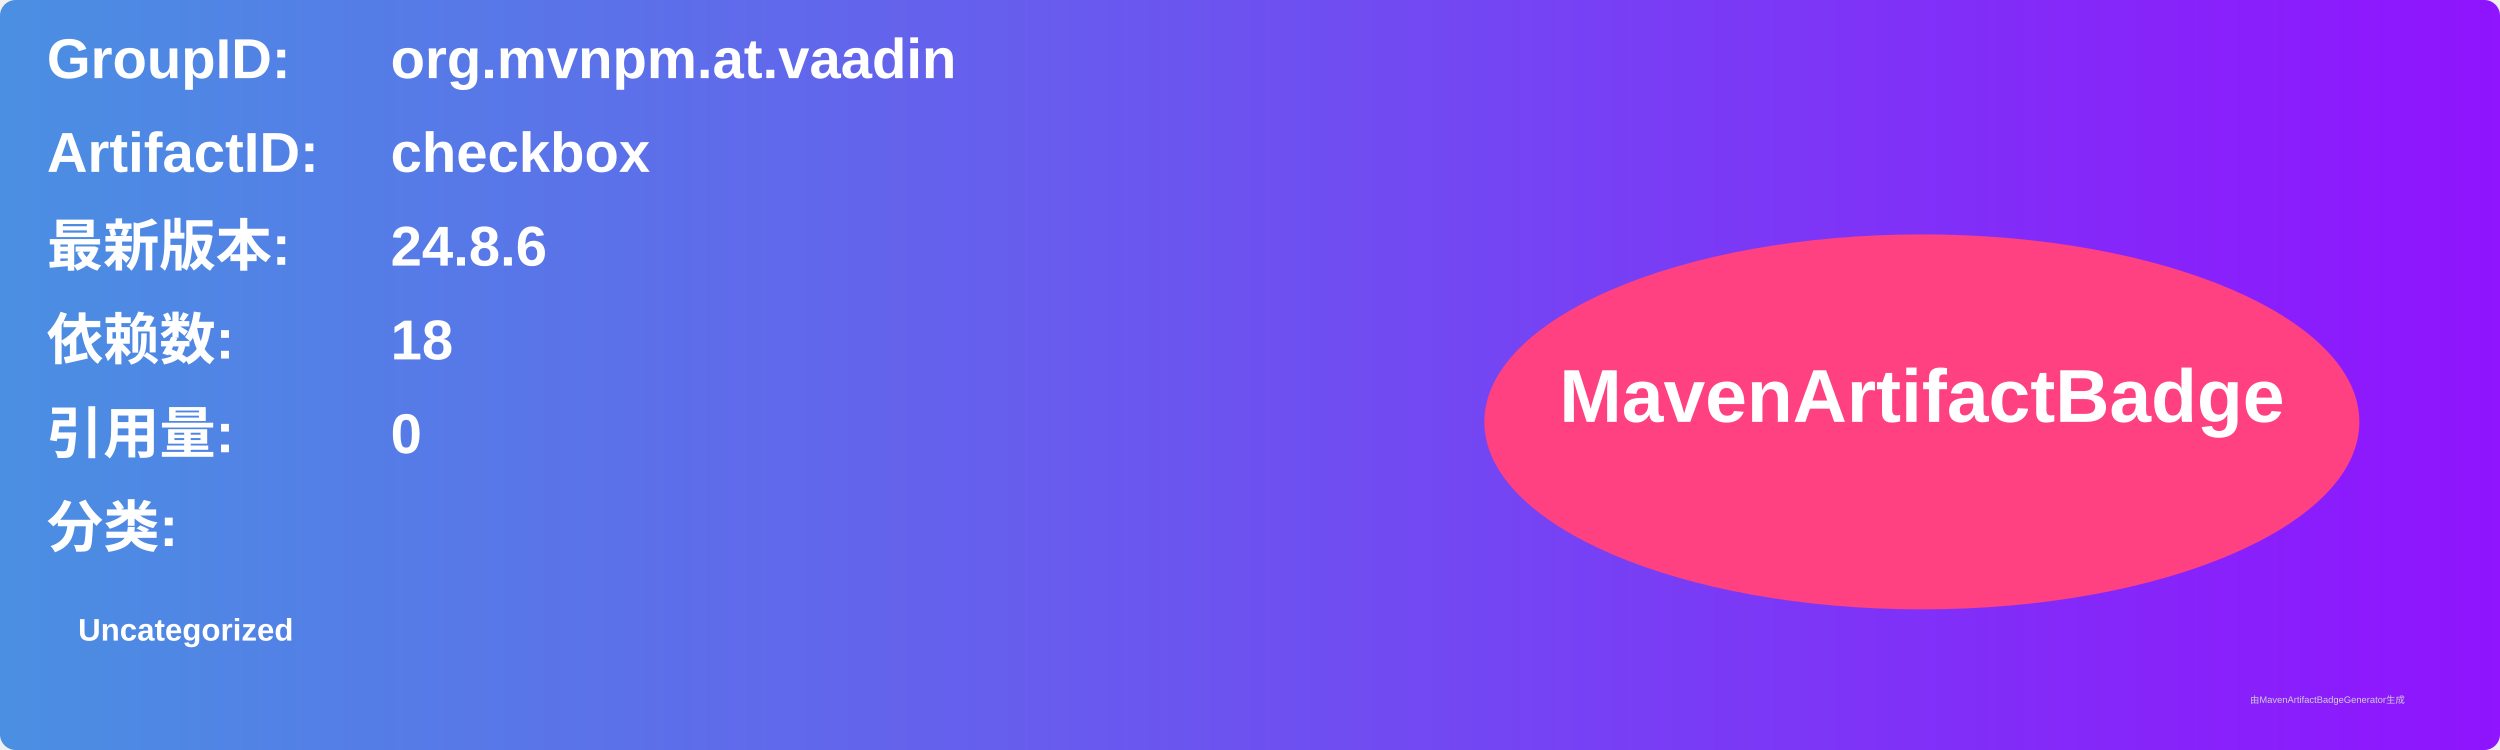
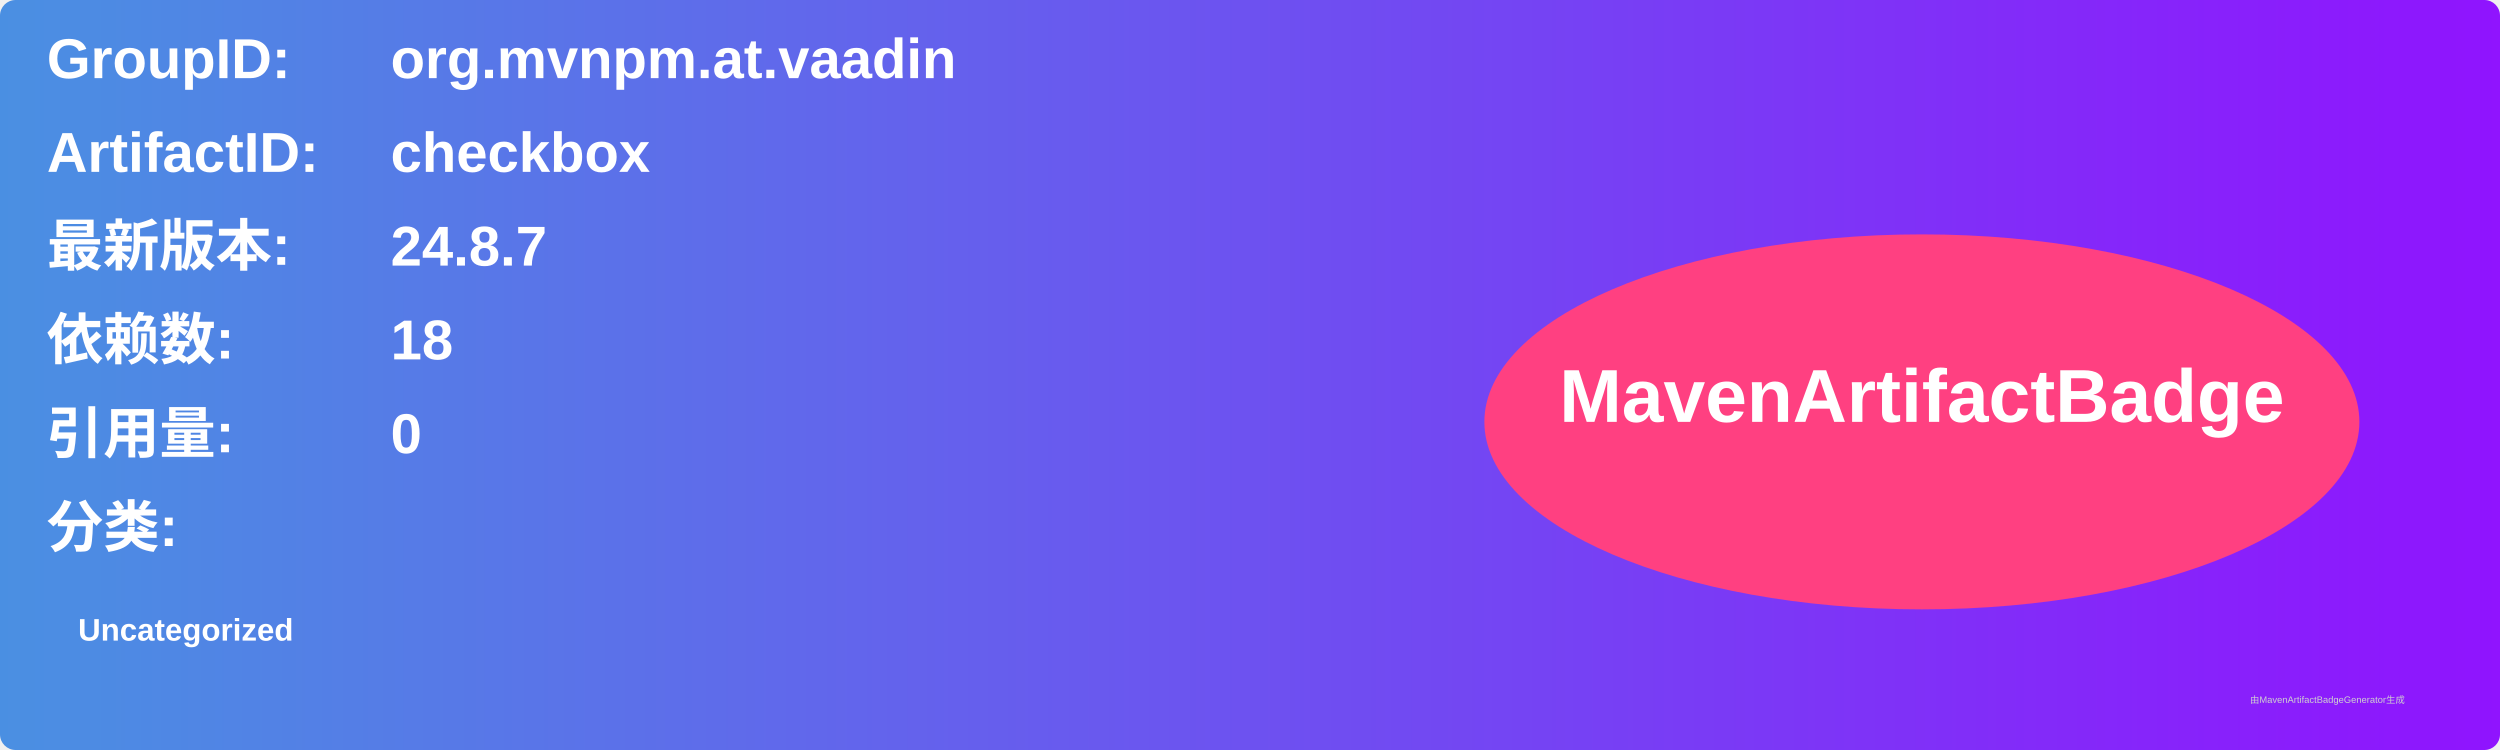
<svg xmlns="http://www.w3.org/2000/svg" width="800" height="240" viewBox="0 0 800 240">
  <linearGradient id="grad" x1="0%" y1="0%" x2="100%" y2="0%">
    <stop offset="0%" stop-color="#4a90e2" />
    <stop offset="100%" stop-color="#9013fe" />
  </linearGradient>
  <rect width="100%" height="100%" rx="5" ry="5" fill="url(#grad)" />
  <g transform="translate(15, 15)">
    <text x="0" y="10" font-family="Arial" font-size="18" fill="white" font-weight="bold" width="260">GroupID:</text>
    <text x="110" y="10" font-family="Arial" font-size="18" fill="white" font-weight="bold" width="460">org.mvnpm.at.vaadin</text>
    <text x="0" y="40" font-family="Arial" font-size="18" fill="white" font-weight="bold" width="260">ArtifactID:</text>
    <text x="110" y="40" font-family="Arial" font-size="18" fill="white" font-weight="bold" width="460">checkbox</text>
    <text x="0" y="70" font-family="Arial" font-size="18" fill="white" font-weight="bold">最新版本:</text>
    <text x="110" y="70" font-family="Arial" font-size="18" fill="white" font-weight="bold">
-       <tspan font-weight="bold">24.8.6</tspan>
+       <tspan font-weight="bold">24.8.7</tspan>
    </text>
    <text x="0" y="100" font-family="Arial" font-size="18" fill="white" font-weight="bold">依赖数: </text>
    <text x="110" y="100" font-family="Arial" font-size="18" fill="white">
      <tspan font-weight="bold">18</tspan>
    </text>
    <text x="0" y="130" font-family="Arial" font-size="18" fill="white" font-weight="bold">引用量: </text>
    <text x="110" y="130" font-family="Arial" font-size="18" fill="white">
      <tspan font-weight="bold">0</tspan>
    </text>
    <text x="0" y="160" font-family="Arial" font-size="18" fill="white" font-weight="bold">分类:</text>
    <text x="10" y="190" font-family="Arial" font-size="10" fill="white">
      <tspan font-weight="bold">Uncategorized</tspan>
    </text>
    <ellipse cx="600" cy="120" rx="140" ry="60" fill="#ff4081" />
    <text x="600" y="120" text-anchor="middle" font-family="Arial" font-size="24" fill="white" font-weight="bold">MavenArtifactBadge</text>
  </g>
  <text x="720" y="225" font-family="Arial" font-size="3" fill="#d0d0d0">由MavenArtifactBadgeGenerator生成</text>
</svg>
